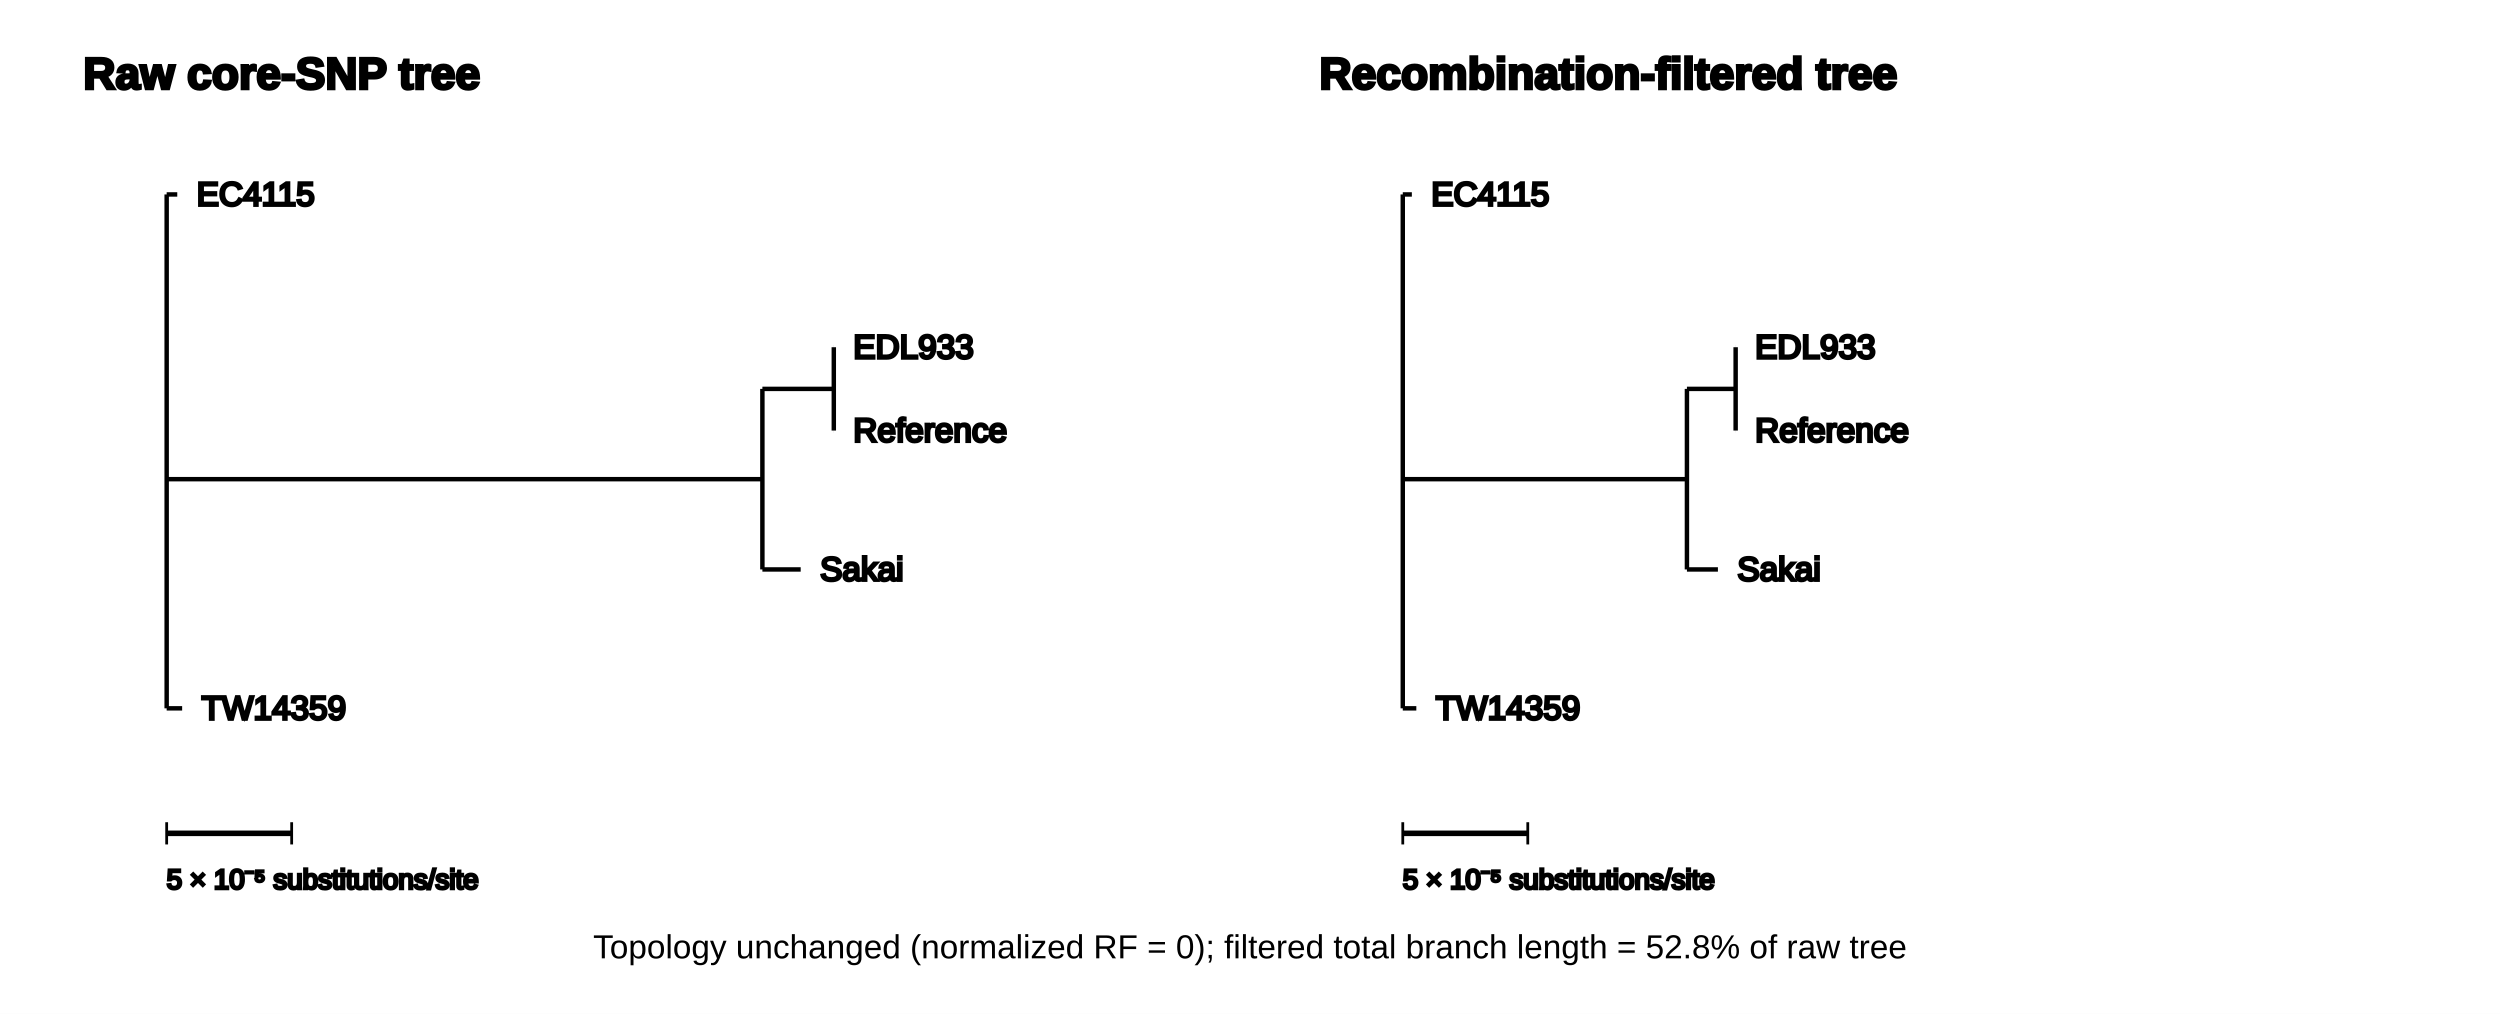
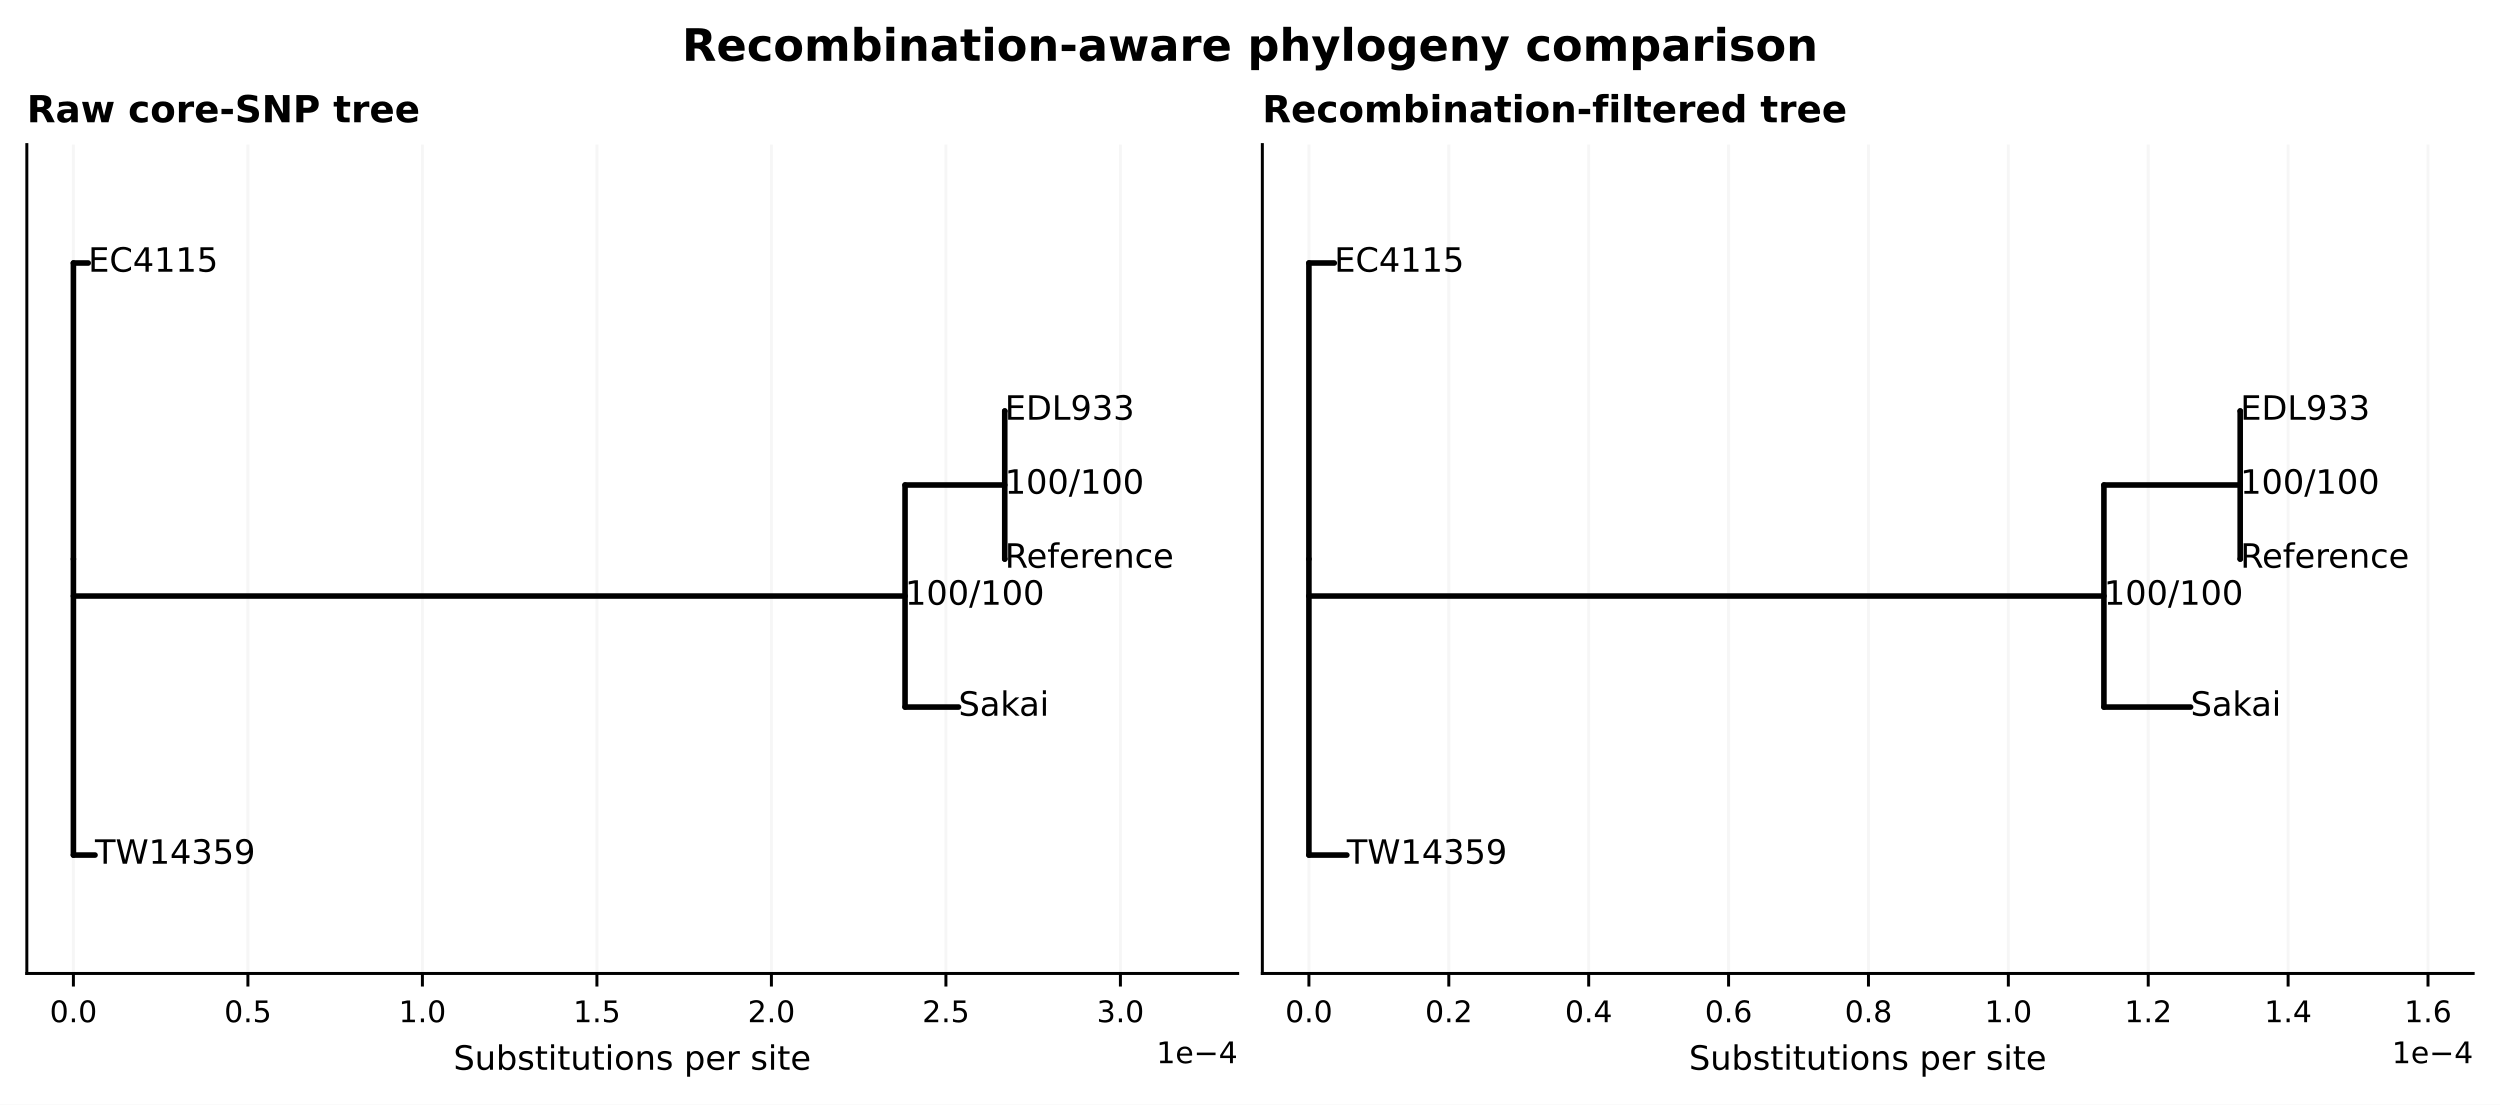
- <svg xmlns="http://www.w3.org/2000/svg" width="900" height="365" viewBox="0 0 900 365">
-   <rect width="900" height="365" fill="white" />
-   <g font-family="Arial, Helvetica, sans-serif" fill="black" stroke="black">
-     <text x="30" y="32" font-size="16" font-weight="700">Raw core-SNP tree</text>
-     <line x1="60" y1="70" x2="60" y2="255" stroke-width="1.6" />
-     <line x1="60" y1="70" x2="63.814" y2="70" stroke-width="1.6" />
-     <line x1="60" y1="172.5" x2="274.46" y2="172.5" stroke-width="1.6" />
-     <line x1="60" y1="255" x2="65.573" y2="255" stroke-width="1.6" />
-     <line x1="274.46" y1="140.0" x2="274.46" y2="205" stroke-width="1.6" />
-     <line x1="274.46" y1="140.0" x2="300.17" y2="140.0" stroke-width="1.6" />
-     <line x1="274.46" y1="205" x2="288.248" y2="205" stroke-width="1.6" />
-     <line x1="300.17" y1="125" x2="300.17" y2="155" stroke-width="1.6" />
-     <line x1="300.17" y1="125" x2="300.186" y2="125" stroke-width="1.6" />
-     <line x1="300.17" y1="155" x2="300.186" y2="155" stroke-width="1.6" />
-     <text x="70.814" y="74" font-size="12">EC4115</text>
-     <text x="307.186" y="129" font-size="12">EDL933</text>
-     <text x="307.186" y="159" font-size="12">Reference</text>
-     <text x="295.248" y="209" font-size="12">Sakai</text>
-     <text x="72.573" y="259" font-size="12">TW14359</text>
-     <line x1="60" y1="300" x2="105.0" y2="300" stroke-width="2" />
-     <line x1="60" y1="296" x2="60" y2="304" />
-     <line x1="105.0" y1="296" x2="105.0" y2="304" />
-     <text x="60" y="320" font-size="10">5 × 10⁻⁵ substitutions/site</text>
-     <text x="475" y="32" font-size="16" font-weight="700">Recombination-filtered tree</text>
-     <line x1="505" y1="70" x2="505" y2="255" stroke-width="1.6" />
-     <line x1="505" y1="70" x2="508.265" y2="70" stroke-width="1.6" />
-     <line x1="505" y1="172.5" x2="607.296" y2="172.5" stroke-width="1.6" />
-     <line x1="505" y1="255" x2="509.878" y2="255" stroke-width="1.6" />
-     <line x1="607.296" y1="140.0" x2="607.296" y2="205" stroke-width="1.6" />
-     <line x1="607.296" y1="140.0" x2="624.832" y2="140.0" stroke-width="1.6" />
-     <line x1="607.296" y1="205" x2="618.449" y2="205" stroke-width="1.6" />
-     <line x1="624.832" y1="125" x2="624.832" y2="155" stroke-width="1.6" />
-     <line x1="624.832" y1="125" x2="624.848" y2="125" stroke-width="1.6" />
-     <line x1="624.832" y1="155" x2="624.848" y2="155" stroke-width="1.6" />
-     <text x="515.265" y="74" font-size="12">EC4115</text>
-     <text x="631.848" y="129" font-size="12">EDL933</text>
-     <text x="631.848" y="159" font-size="12">Reference</text>
-     <text x="625.449" y="209" font-size="12">Sakai</text>
-     <text x="516.878" y="259" font-size="12">TW14359</text>
-     <line x1="505" y1="300" x2="550.0" y2="300" stroke-width="2" />
-     <line x1="505" y1="296" x2="505" y2="304" />
-     <line x1="550.0" y1="296" x2="550.0" y2="304" />
-     <text x="505" y="320" font-size="10">5 × 10⁻⁵ substitutions/site</text>
+ <svg xmlns="http://www.w3.org/2000/svg" xmlns:xlink="http://www.w3.org/1999/xlink" width="670.8pt" height="296.4pt" viewBox="0 0 670.8 296.4" version="1.1">
+   <defs>
+     <style type="text/css">*{stroke-linejoin: round; stroke-linecap: butt}</style>
+   </defs>
+   <g id="figure_1">
+     <g id="patch_1">
+       <path d="M 0 296.4  L 670.8 296.4  L 670.8 0  L 0 0  z " style="fill: #ffffff" />
+     </g>
+     <g id="axes_1">
+       <g id="patch_2">
+         <path d="M 7.2 261.199  L 332.088 261.199  L 332.088 38.8  L 7.2 38.8  z " style="fill: #ffffff" />
+       </g>
+       <g id="matplotlib.axis_1">
+         <g id="xtick_1">
+           <g id="line2d_1">
+             <path d="M 19.696 261.199  L 19.696 38.8  " clip-path="url(#p18ee00b48d)" style="fill: none; stroke: #b0b0b0; stroke-opacity: 0.12; stroke-width: 0.8; stroke-linecap: square" />
+           </g>
+           <g id="line2d_2">
+             <defs>
+               <path id="m02c3319b46" d="M 0 0  L 0 3.5  " style="stroke: #000000; stroke-width: 0.8" />
+             </defs>
+             <g>
+               <use xlink:href="#m02c3319b46" x="19.696" y="261.199" style="stroke: #000000; stroke-width: 0.8" />
+             </g>
+           </g>
+           <g id="text_1">
+             <text style="font-size: 8px; font-family: 'DejaVu Sans'; text-anchor: middle" x="19.696" y="274.277" transform="rotate(-0 19.69568 274.2769)">0.0</text>
+           </g>
+         </g>
+         <g id="xtick_2">
+           <g id="line2d_3">
+             <path d="M 66.518 261.199  L 66.518 38.8  " clip-path="url(#p18ee00b48d)" style="fill: none; stroke: #b0b0b0; stroke-opacity: 0.12; stroke-width: 0.8; stroke-linecap: square" />
+           </g>
+           <g id="line2d_4">
+             <g>
+               <use xlink:href="#m02c3319b46" x="66.518" y="261.199" style="stroke: #000000; stroke-width: 0.8" />
+             </g>
+           </g>
+           <g id="text_2">
+             <text style="font-size: 8px; font-family: 'DejaVu Sans'; text-anchor: middle" x="66.518" y="274.277" transform="rotate(-0 66.51812 274.2769)">0.5</text>
+           </g>
+         </g>
+         <g id="xtick_3">
+           <g id="line2d_5">
+             <path d="M 113.341 261.199  L 113.341 38.8  " clip-path="url(#p18ee00b48d)" style="fill: none; stroke: #b0b0b0; stroke-opacity: 0.12; stroke-width: 0.8; stroke-linecap: square" />
+           </g>
+           <g id="line2d_6">
+             <g>
+               <use xlink:href="#m02c3319b46" x="113.341" y="261.199" style="stroke: #000000; stroke-width: 0.8" />
+             </g>
+           </g>
+           <g id="text_3">
+             <text style="font-size: 8px; font-family: 'DejaVu Sans'; text-anchor: middle" x="113.341" y="274.277" transform="rotate(-0 113.3406 274.2769)">1.0</text>
+           </g>
+         </g>
+         <g id="xtick_4">
+           <g id="line2d_7">
+             <path d="M 160.163 261.199  L 160.163 38.8  " clip-path="url(#p18ee00b48d)" style="fill: none; stroke: #b0b0b0; stroke-opacity: 0.12; stroke-width: 0.8; stroke-linecap: square" />
+           </g>
+           <g id="line2d_8">
+             <g>
+               <use xlink:href="#m02c3319b46" x="160.163" y="261.199" style="stroke: #000000; stroke-width: 0.8" />
+             </g>
+           </g>
+           <g id="text_4">
+             <text style="font-size: 8px; font-family: 'DejaVu Sans'; text-anchor: middle" x="160.163" y="274.277" transform="rotate(-0 160.163 274.2769)">1.5</text>
+           </g>
+         </g>
+         <g id="xtick_5">
+           <g id="line2d_9">
+             <path d="M 206.985 261.199  L 206.985 38.8  " clip-path="url(#p18ee00b48d)" style="fill: none; stroke: #b0b0b0; stroke-opacity: 0.12; stroke-width: 0.8; stroke-linecap: square" />
+           </g>
+           <g id="line2d_10">
+             <g>
+               <use xlink:href="#m02c3319b46" x="206.985" y="261.199" style="stroke: #000000; stroke-width: 0.8" />
+             </g>
+           </g>
+           <g id="text_5">
+             <text style="font-size: 8px; font-family: 'DejaVu Sans'; text-anchor: middle" x="206.985" y="274.277" transform="rotate(-0 206.9855 274.2769)">2.0</text>
+           </g>
+         </g>
+         <g id="xtick_6">
+           <g id="line2d_11">
+             <path d="M 253.808 261.199  L 253.808 38.8  " clip-path="url(#p18ee00b48d)" style="fill: none; stroke: #b0b0b0; stroke-opacity: 0.12; stroke-width: 0.8; stroke-linecap: square" />
+           </g>
+           <g id="line2d_12">
+             <g>
+               <use xlink:href="#m02c3319b46" x="253.808" y="261.199" style="stroke: #000000; stroke-width: 0.8" />
+             </g>
+           </g>
+           <g id="text_6">
+             <text style="font-size: 8px; font-family: 'DejaVu Sans'; text-anchor: middle" x="253.808" y="274.277" transform="rotate(-0 253.8079 274.2769)">2.5</text>
+           </g>
+         </g>
+         <g id="xtick_7">
+           <g id="line2d_13">
+             <path d="M 300.63 261.199  L 300.63 38.8  " clip-path="url(#p18ee00b48d)" style="fill: none; stroke: #b0b0b0; stroke-opacity: 0.12; stroke-width: 0.8; stroke-linecap: square" />
+           </g>
+           <g id="line2d_14">
+             <g>
+               <use xlink:href="#m02c3319b46" x="300.63" y="261.199" style="stroke: #000000; stroke-width: 0.8" />
+             </g>
+           </g>
+           <g id="text_7">
+             <text style="font-size: 8px; font-family: 'DejaVu Sans'; text-anchor: middle" x="300.63" y="274.277" transform="rotate(-0 300.6303 274.2769)">3.0</text>
+           </g>
+         </g>
+         <g id="text_8">
+           <text style="font-size: 9px; font-family: 'DejaVu Sans'; text-anchor: middle" x="169.644" y="287.037" transform="rotate(-0 169.6439 287.0374)">Substitutions per site</text>
+         </g>
+         <g id="text_9">
+           <text style="font-size: 8px; font-family: 'DejaVu Sans'; text-anchor: end" x="332.088" y="285.277" transform="rotate(-0 332.0878 285.2769)">1e−4</text>
+         </g>
+       </g>
+       <g id="matplotlib.axis_2" />
+       <g id="LineCollection_1">
+         <path d="M 19.696 149.999  L 19.696 149.999  " clip-path="url(#p18ee00b48d)" style="fill: none; stroke: #000000; stroke-width: 1.5; stroke-linecap: round" />
+       </g>
+       <g id="LineCollection_2">
+         <path d="M 19.696 70.571  L 23.664 70.571  " clip-path="url(#p18ee00b48d)" style="fill: none; stroke: #000000; stroke-width: 1.5; stroke-linecap: round" />
+       </g>
+       <g id="LineCollection_3">
+         <path d="M 19.696 159.928  L 242.841 159.928  " clip-path="url(#p18ee00b48d)" style="fill: none; stroke: #000000; stroke-width: 1.5; stroke-linecap: round" />
+       </g>
+       <g id="LineCollection_4">
+         <path d="M 242.841 130.142  L 269.593 130.142  " clip-path="url(#p18ee00b48d)" style="fill: none; stroke: #000000; stroke-width: 1.5; stroke-linecap: round" />
+       </g>
+       <g id="LineCollection_5">
+         <path d="M 269.593 110.285  L 269.609 110.285  " clip-path="url(#p18ee00b48d)" style="fill: none; stroke: #000000; stroke-width: 1.5; stroke-linecap: round" />
+       </g>
+       <g id="LineCollection_6">
+         <path d="M 269.593 149.999  L 269.609 149.999  " clip-path="url(#p18ee00b48d)" style="fill: none; stroke: #000000; stroke-width: 1.5; stroke-linecap: round" />
+       </g>
+       <g id="LineCollection_7">
+         <path d="M 242.841 189.713  L 257.188 189.713  " clip-path="url(#p18ee00b48d)" style="fill: none; stroke: #000000; stroke-width: 1.5; stroke-linecap: round" />
+       </g>
+       <g id="LineCollection_8">
+         <path d="M 19.696 229.428  L 25.494 229.428  " clip-path="url(#p18ee00b48d)" style="fill: none; stroke: #000000; stroke-width: 1.5; stroke-linecap: round" />
+       </g>
+       <g id="LineCollection_9">
+         <path d="M 19.696 229.428  L 19.696 70.571  " clip-path="url(#p18ee00b48d)" style="fill: none; stroke: #000000; stroke-width: 1.5; stroke-linecap: round" />
+       </g>
+       <g id="LineCollection_10">
+         <path d="M 242.841 189.713  L 242.841 130.142  " clip-path="url(#p18ee00b48d)" style="fill: none; stroke: #000000; stroke-width: 1.5; stroke-linecap: round" />
+       </g>
+       <g id="LineCollection_11">
+         <path d="M 269.593 149.999  L 269.593 110.285  " clip-path="url(#p18ee00b48d)" style="fill: none; stroke: #000000; stroke-width: 1.5; stroke-linecap: round" />
+       </g>
+       <g id="patch_3">
+         <path d="M 7.2 261.199  L 7.2 38.8  " style="fill: none; stroke: #000000; stroke-width: 0.8; stroke-linejoin: miter; stroke-linecap: square" />
+       </g>
+       <g id="patch_4">
+         <path d="M 7.2 261.199  L 332.088 261.199  " style="fill: none; stroke: #000000; stroke-width: 0.8; stroke-linejoin: miter; stroke-linecap: square" />
+       </g>
+       <g id="text_10">
+         <text style="font-size: 9px; font-family: 'DejaVu Sans'; text-anchor: start" x="23.664" y="72.909" transform="rotate(-0 23.6637 72.90903)"> EC4115</text>
+       </g>
+       <g id="text_11">
+         <text style="font-size: 9px; font-family: 'DejaVu Sans'; text-anchor: start" x="242.841" y="162.266" transform="rotate(-0 242.841 162.2658)"> 100/100</text>
+       </g>
+       <g id="text_12">
+         <text style="font-size: 9px; font-family: 'DejaVu Sans'; text-anchor: start" x="269.593" y="132.48" transform="rotate(-0 269.5927 132.4802)"> 100/100</text>
+       </g>
+       <g id="text_13">
+         <text style="font-size: 9px; font-family: 'DejaVu Sans'; text-anchor: start" x="269.609" y="112.623" transform="rotate(-0 269.6093 112.6231)"> EDL933</text>
+       </g>
+       <g id="text_14">
+         <text style="font-size: 9px; font-family: 'DejaVu Sans'; text-anchor: start" x="269.609" y="152.338" transform="rotate(-0 269.6093 152.3376)"> Reference</text>
+       </g>
+       <g id="text_15">
+         <text style="font-size: 9px; font-family: 'DejaVu Sans'; text-anchor: start" x="257.188" y="192.052" transform="rotate(-0 257.1878 192.0517)"> Sakai</text>
+       </g>
+       <g id="text_16">
+         <text style="font-size: 9px; font-family: 'DejaVu Sans'; text-anchor: start" x="25.494" y="231.765" transform="rotate(-0 25.49417 231.7654)"> TW14359</text>
+       </g>
+       <g id="text_17">
+         <text style="font-weight: 700; font-size: 10px; font-family: 'DejaVu Sans'; text-anchor: start" x="7.2" y="32.8" transform="rotate(-0 7.2 32.79986)">Raw core-SNP tree</text>
+       </g>
+     </g>
+     <g id="axes_2">
+       <g id="patch_5">
+         <path d="M 338.712 261.199  L 663.6 261.199  L 663.6 38.8  L 338.712 38.8  z " style="fill: #ffffff" />
+       </g>
+       <g id="matplotlib.axis_3">
+         <g id="xtick_8">
+           <g id="line2d_15">
+             <path d="M 351.207 261.199  L 351.207 38.8  " clip-path="url(#pbe9a22d61a)" style="fill: none; stroke: #b0b0b0; stroke-opacity: 0.12; stroke-width: 0.8; stroke-linecap: square" />
+           </g>
+           <g id="line2d_16">
+             <g>
+               <use xlink:href="#m02c3319b46" x="351.207" y="261.199" style="stroke: #000000; stroke-width: 0.8" />
+             </g>
+           </g>
+           <g id="text_18">
+             <text style="font-size: 8px; font-family: 'DejaVu Sans'; text-anchor: middle" x="351.207" y="274.277" transform="rotate(-0 351.2074 274.2769)">0.0</text>
+           </g>
+         </g>
+         <g id="xtick_9">
+           <g id="line2d_17">
+             <path d="M 388.742 261.199  L 388.742 38.8  " clip-path="url(#pbe9a22d61a)" style="fill: none; stroke: #b0b0b0; stroke-opacity: 0.12; stroke-width: 0.8; stroke-linecap: square" />
+           </g>
+           <g id="line2d_18">
+             <g>
+               <use xlink:href="#m02c3319b46" x="388.742" y="261.199" style="stroke: #000000; stroke-width: 0.8" />
+             </g>
+           </g>
+           <g id="text_19">
+             <text style="font-size: 8px; font-family: 'DejaVu Sans'; text-anchor: middle" x="388.742" y="274.277" transform="rotate(-0 388.742 274.2769)">0.2</text>
+           </g>
+         </g>
+         <g id="xtick_10">
+           <g id="line2d_19">
+             <path d="M 426.277 261.199  L 426.277 38.8  " clip-path="url(#pbe9a22d61a)" style="fill: none; stroke: #b0b0b0; stroke-opacity: 0.12; stroke-width: 0.8; stroke-linecap: square" />
+           </g>
+           <g id="line2d_20">
+             <g>
+               <use xlink:href="#m02c3319b46" x="426.277" y="261.199" style="stroke: #000000; stroke-width: 0.8" />
+             </g>
+           </g>
+           <g id="text_20">
+             <text style="font-size: 8px; font-family: 'DejaVu Sans'; text-anchor: middle" x="426.277" y="274.277" transform="rotate(-0 426.2767 274.2769)">0.4</text>
+           </g>
+         </g>
+         <g id="xtick_11">
+           <g id="line2d_21">
+             <path d="M 463.811 261.199  L 463.811 38.8  " clip-path="url(#pbe9a22d61a)" style="fill: none; stroke: #b0b0b0; stroke-opacity: 0.12; stroke-width: 0.8; stroke-linecap: square" />
+           </g>
+           <g id="line2d_22">
+             <g>
+               <use xlink:href="#m02c3319b46" x="463.811" y="261.199" style="stroke: #000000; stroke-width: 0.8" />
+             </g>
+           </g>
+           <g id="text_21">
+             <text style="font-size: 8px; font-family: 'DejaVu Sans'; text-anchor: middle" x="463.811" y="274.277" transform="rotate(-0 463.8113 274.2769)">0.6</text>
+           </g>
+         </g>
+         <g id="xtick_12">
+           <g id="line2d_23">
+             <path d="M 501.346 261.199  L 501.346 38.8  " clip-path="url(#pbe9a22d61a)" style="fill: none; stroke: #b0b0b0; stroke-opacity: 0.12; stroke-width: 0.8; stroke-linecap: square" />
+           </g>
+           <g id="line2d_24">
+             <g>
+               <use xlink:href="#m02c3319b46" x="501.346" y="261.199" style="stroke: #000000; stroke-width: 0.8" />
+             </g>
+           </g>
+           <g id="text_22">
+             <text style="font-size: 8px; font-family: 'DejaVu Sans'; text-anchor: middle" x="501.346" y="274.277" transform="rotate(-0 501.3459 274.2769)">0.8</text>
+           </g>
+         </g>
+         <g id="xtick_13">
+           <g id="line2d_25">
+             <path d="M 538.88 261.199  L 538.88 38.8  " clip-path="url(#pbe9a22d61a)" style="fill: none; stroke: #b0b0b0; stroke-opacity: 0.12; stroke-width: 0.8; stroke-linecap: square" />
+           </g>
+           <g id="line2d_26">
+             <g>
+               <use xlink:href="#m02c3319b46" x="538.88" y="261.199" style="stroke: #000000; stroke-width: 0.8" />
+             </g>
+           </g>
+           <g id="text_23">
+             <text style="font-size: 8px; font-family: 'DejaVu Sans'; text-anchor: middle" x="538.88" y="274.277" transform="rotate(-0 538.8805 274.2769)">1.0</text>
+           </g>
+         </g>
+         <g id="xtick_14">
+           <g id="line2d_27">
+             <path d="M 576.415 261.199  L 576.415 38.8  " clip-path="url(#pbe9a22d61a)" style="fill: none; stroke: #b0b0b0; stroke-opacity: 0.12; stroke-width: 0.8; stroke-linecap: square" />
+           </g>
+           <g id="line2d_28">
+             <g>
+               <use xlink:href="#m02c3319b46" x="576.415" y="261.199" style="stroke: #000000; stroke-width: 0.8" />
+             </g>
+           </g>
+           <g id="text_24">
+             <text style="font-size: 8px; font-family: 'DejaVu Sans'; text-anchor: middle" x="576.415" y="274.277" transform="rotate(-0 576.4151 274.2769)">1.2</text>
+           </g>
+         </g>
+         <g id="xtick_15">
+           <g id="line2d_29">
+             <path d="M 613.95 261.199  L 613.95 38.8  " clip-path="url(#pbe9a22d61a)" style="fill: none; stroke: #b0b0b0; stroke-opacity: 0.12; stroke-width: 0.8; stroke-linecap: square" />
+           </g>
+           <g id="line2d_30">
+             <g>
+               <use xlink:href="#m02c3319b46" x="613.95" y="261.199" style="stroke: #000000; stroke-width: 0.8" />
+             </g>
+           </g>
+           <g id="text_25">
+             <text style="font-size: 8px; font-family: 'DejaVu Sans'; text-anchor: middle" x="613.95" y="274.277" transform="rotate(-0 613.9497 274.2769)">1.4</text>
+           </g>
+         </g>
+         <g id="xtick_16">
+           <g id="line2d_31">
+             <path d="M 651.484 261.199  L 651.484 38.8  " clip-path="url(#pbe9a22d61a)" style="fill: none; stroke: #b0b0b0; stroke-opacity: 0.12; stroke-width: 0.8; stroke-linecap: square" />
+           </g>
+           <g id="line2d_32">
+             <g>
+               <use xlink:href="#m02c3319b46" x="651.484" y="261.199" style="stroke: #000000; stroke-width: 0.8" />
+             </g>
+           </g>
+           <g id="text_26">
+             <text style="font-size: 8px; font-family: 'DejaVu Sans'; text-anchor: middle" x="651.484" y="274.277" transform="rotate(-0 651.4843 274.2769)">1.6</text>
+           </g>
+         </g>
+         <g id="text_27">
+           <text style="font-size: 9px; font-family: 'DejaVu Sans'; text-anchor: middle" x="501.156" y="287.037" transform="rotate(-0 501.1556 287.0374)">Substitutions per site</text>
+         </g>
+         <g id="text_28">
+           <text style="font-size: 8px; font-family: 'DejaVu Sans'; text-anchor: end" x="663.6" y="285.277" transform="rotate(-0 663.5995 285.2769)">1e−4</text>
+         </g>
+       </g>
+       <g id="matplotlib.axis_4" />
+       <g id="LineCollection_12">
+         <path d="M 351.207 149.999  L 351.207 149.999  " clip-path="url(#pbe9a22d61a)" style="fill: none; stroke: #000000; stroke-width: 1.5; stroke-linecap: round" />
+       </g>
+       <g id="LineCollection_13">
+         <path d="M 351.207 70.571  L 358.017 70.571  " clip-path="url(#pbe9a22d61a)" style="fill: none; stroke: #000000; stroke-width: 1.5; stroke-linecap: round" />
+       </g>
+       <g id="LineCollection_14">
+         <path d="M 351.207 159.928  L 564.521 159.928  " clip-path="url(#pbe9a22d61a)" style="fill: none; stroke: #000000; stroke-width: 1.5; stroke-linecap: round" />
+       </g>
+       <g id="LineCollection_15">
+         <path d="M 564.521 130.142  L 601.088 130.142  " clip-path="url(#pbe9a22d61a)" style="fill: none; stroke: #000000; stroke-width: 1.5; stroke-linecap: round" />
+       </g>
+       <g id="LineCollection_16">
+         <path d="M 601.088 110.285  L 601.121 110.285  " clip-path="url(#pbe9a22d61a)" style="fill: none; stroke: #000000; stroke-width: 1.5; stroke-linecap: round" />
+       </g>
+       <g id="LineCollection_17">
+         <path d="M 601.088 149.999  L 601.121 149.999  " clip-path="url(#pbe9a22d61a)" style="fill: none; stroke: #000000; stroke-width: 1.5; stroke-linecap: round" />
+       </g>
+       <g id="LineCollection_18">
+         <path d="M 564.521 189.713  L 587.778 189.713  " clip-path="url(#pbe9a22d61a)" style="fill: none; stroke: #000000; stroke-width: 1.5; stroke-linecap: round" />
+       </g>
+       <g id="LineCollection_19">
+         <path d="M 351.207 229.428  L 361.38 229.428  " clip-path="url(#pbe9a22d61a)" style="fill: none; stroke: #000000; stroke-width: 1.5; stroke-linecap: round" />
+       </g>
+       <g id="LineCollection_20">
+         <path d="M 351.207 229.428  L 351.207 70.571  " clip-path="url(#pbe9a22d61a)" style="fill: none; stroke: #000000; stroke-width: 1.5; stroke-linecap: round" />
+       </g>
+       <g id="LineCollection_21">
+         <path d="M 564.521 189.713  L 564.521 130.142  " clip-path="url(#pbe9a22d61a)" style="fill: none; stroke: #000000; stroke-width: 1.5; stroke-linecap: round" />
+       </g>
+       <g id="LineCollection_22">
+         <path d="M 601.088 149.999  L 601.088 110.285  " clip-path="url(#pbe9a22d61a)" style="fill: none; stroke: #000000; stroke-width: 1.5; stroke-linecap: round" />
+       </g>
+       <g id="patch_6">
+         <path d="M 338.712 261.199  L 338.712 38.8  " style="fill: none; stroke: #000000; stroke-width: 0.8; stroke-linejoin: miter; stroke-linecap: square" />
+       </g>
+       <g id="patch_7">
+         <path d="M 338.712 261.199  L 663.6 261.199  " style="fill: none; stroke: #000000; stroke-width: 0.8; stroke-linejoin: miter; stroke-linecap: square" />
+       </g>
+       <g id="text_29">
+         <text style="font-size: 9px; font-family: 'DejaVu Sans'; text-anchor: start" x="358.017" y="72.909" transform="rotate(-0 358.0168 72.90903)"> EC4115</text>
+       </g>
+       <g id="text_30">
+         <text style="font-size: 9px; font-family: 'DejaVu Sans'; text-anchor: start" x="564.521" y="162.266" transform="rotate(-0 564.5213 162.2658)"> 100/100</text>
+       </g>
+       <g id="text_31">
+         <text style="font-size: 9px; font-family: 'DejaVu Sans'; text-anchor: start" x="601.088" y="132.48" transform="rotate(-0 601.0877 132.4802)"> 100/100</text>
+       </g>
+       <g id="text_32">
+         <text style="font-size: 9px; font-family: 'DejaVu Sans'; text-anchor: start" x="601.121" y="112.623" transform="rotate(-0 601.1211 112.6231)"> EDL933</text>
+       </g>
+       <g id="text_33">
+         <text style="font-size: 9px; font-family: 'DejaVu Sans'; text-anchor: start" x="601.121" y="152.338" transform="rotate(-0 601.1211 152.3376)"> Reference</text>
+       </g>
+       <g id="text_34">
+         <text style="font-size: 9px; font-family: 'DejaVu Sans'; text-anchor: start" x="587.778" y="192.052" transform="rotate(-0 587.7779 192.0517)"> Sakai</text>
+       </g>
+       <g id="text_35">
+         <text style="font-size: 9px; font-family: 'DejaVu Sans'; text-anchor: start" x="361.38" y="231.765" transform="rotate(-0 361.3803 231.7654)"> TW14359</text>
+       </g>
+       <g id="text_36">
+         <text style="font-weight: 700; font-size: 10px; font-family: 'DejaVu Sans'; text-anchor: start" x="338.712" y="32.8" transform="rotate(-0 338.7118 32.79986)">Recombination-filtered tree</text>
+       </g>
+     </g>
+     <g id="text_37">
+       <text style="font-weight: 700; font-size: 12px; font-family: 'DejaVu Sans'; text-anchor: middle" x="335.4" y="16.318" transform="rotate(-0 335.3998 16.31812)">Recombination-aware phylogeny comparison</text>
+     </g>
  </g>
-   <g font-family="Arial, Helvetica, sans-serif" fill="black">
-     <text x="450" y="345" text-anchor="middle" font-size="12">Topology unchanged (normalized RF = 0); filtered total branch length = 52.8% of raw tree</text>
-   </g>
+   <defs>
+     <clipPath id="p18ee00b48d">
+       <rect x="7.2" y="38.8" width="324.888" height="222.399" />
+     </clipPath>
+     <clipPath id="pbe9a22d61a">
+       <rect x="338.712" y="38.8" width="324.888" height="222.399" />
+     </clipPath>
+   </defs>
</svg>
